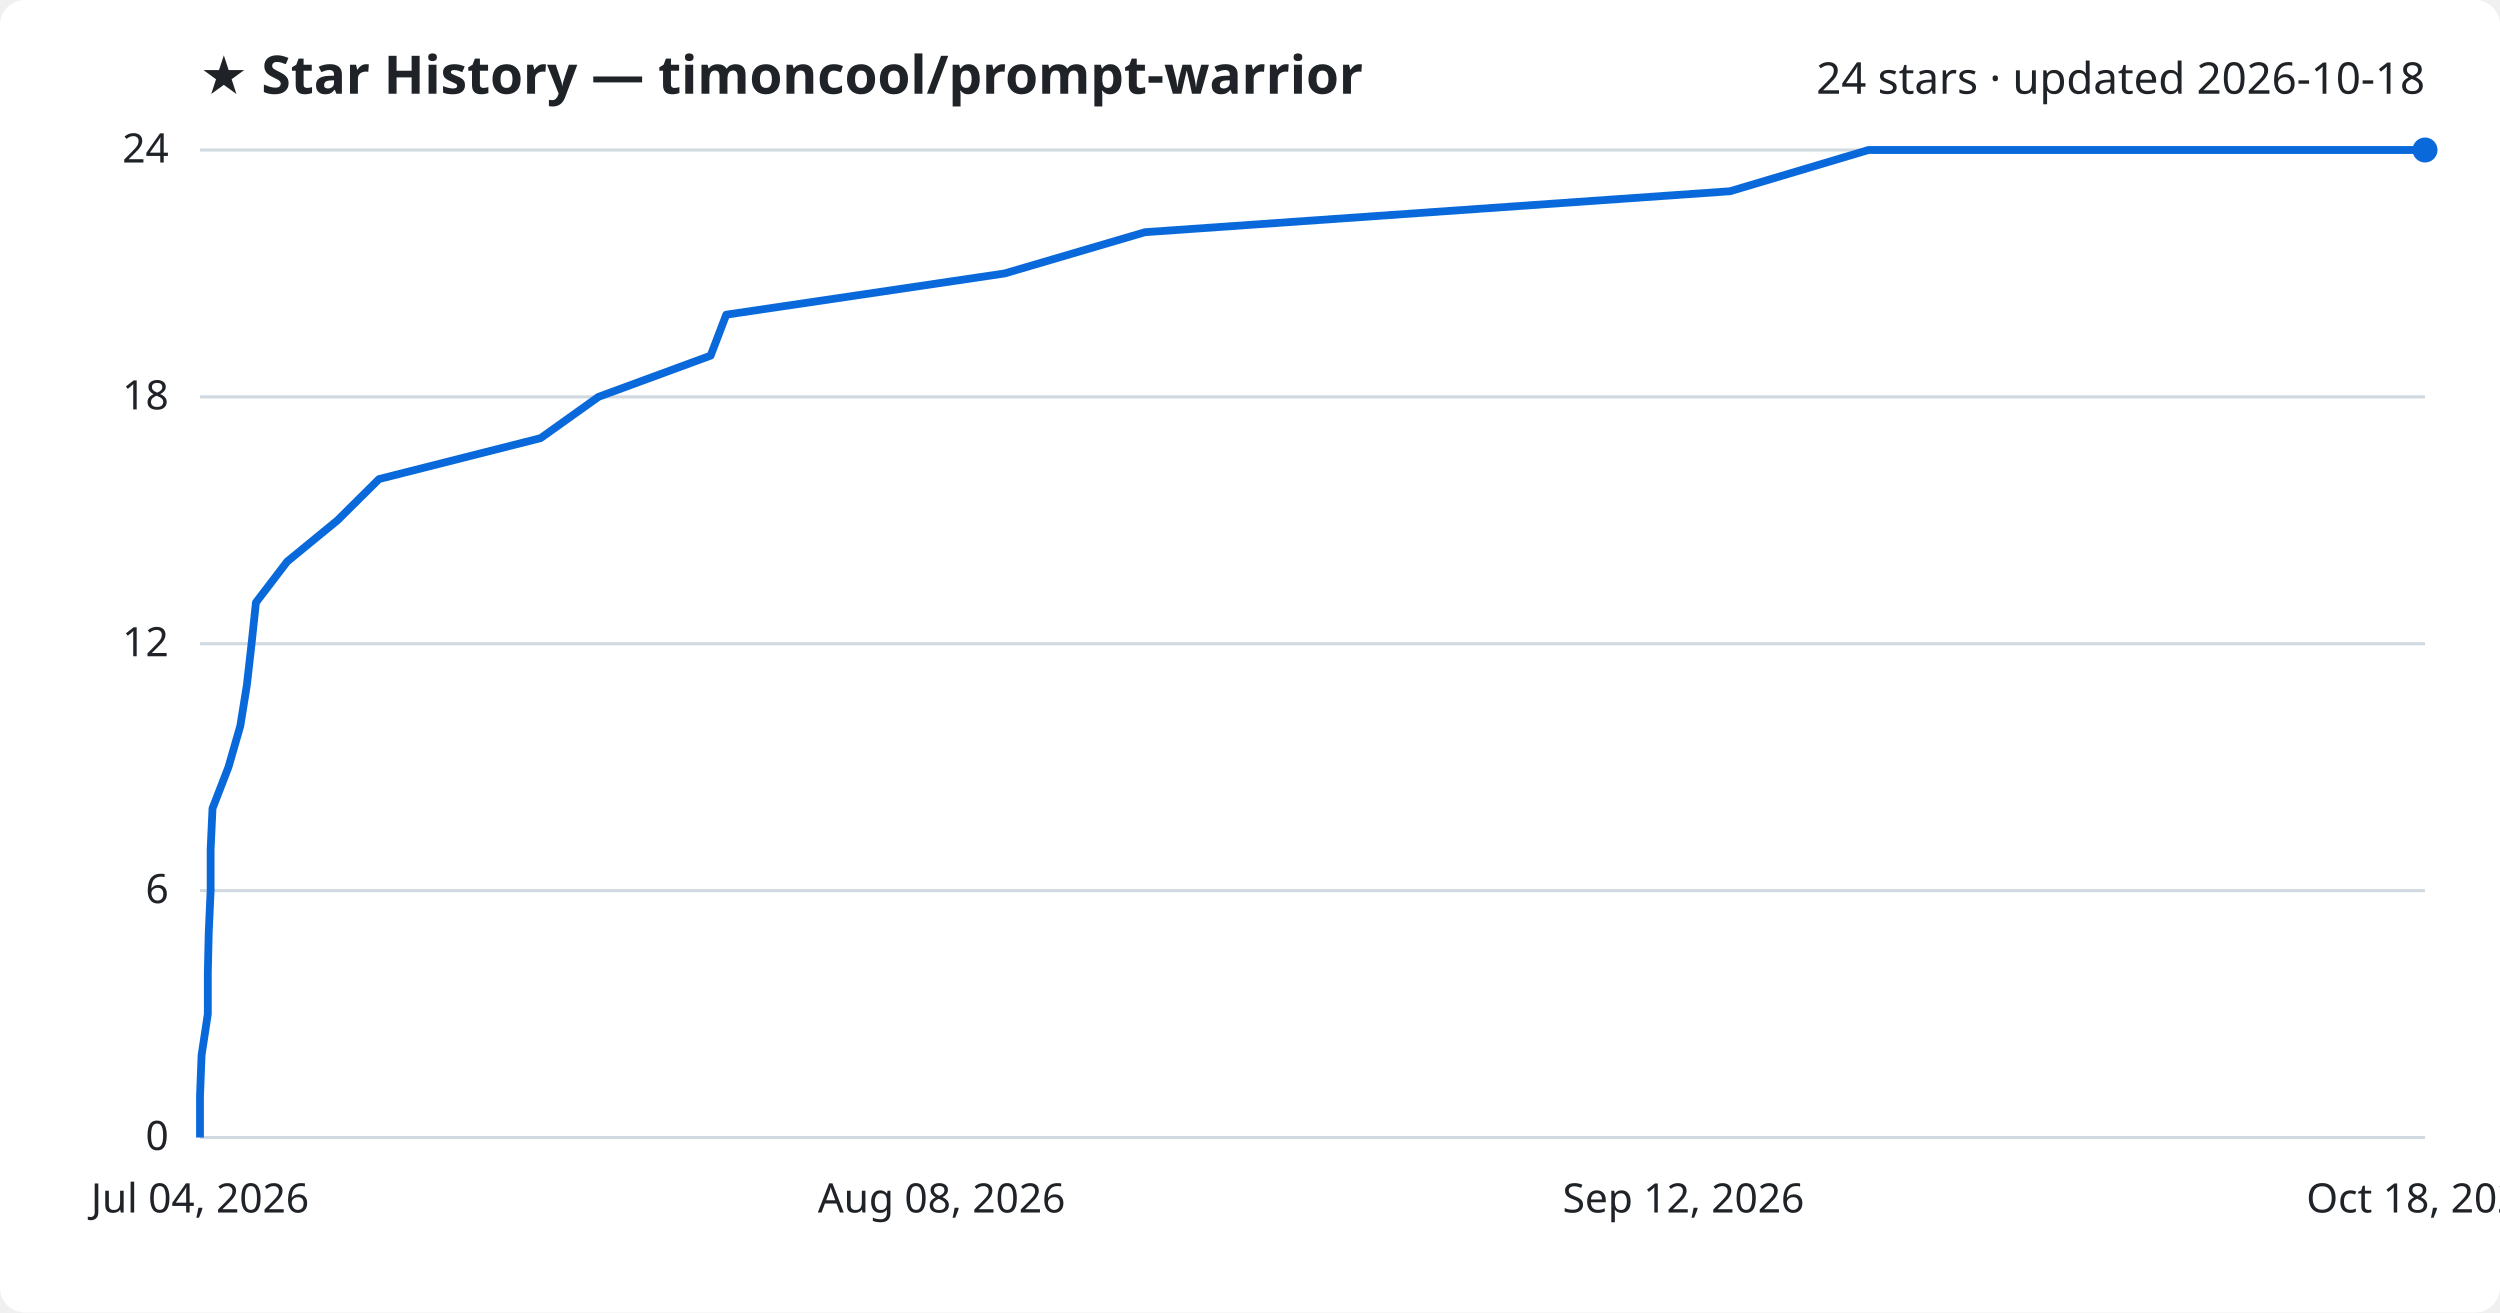
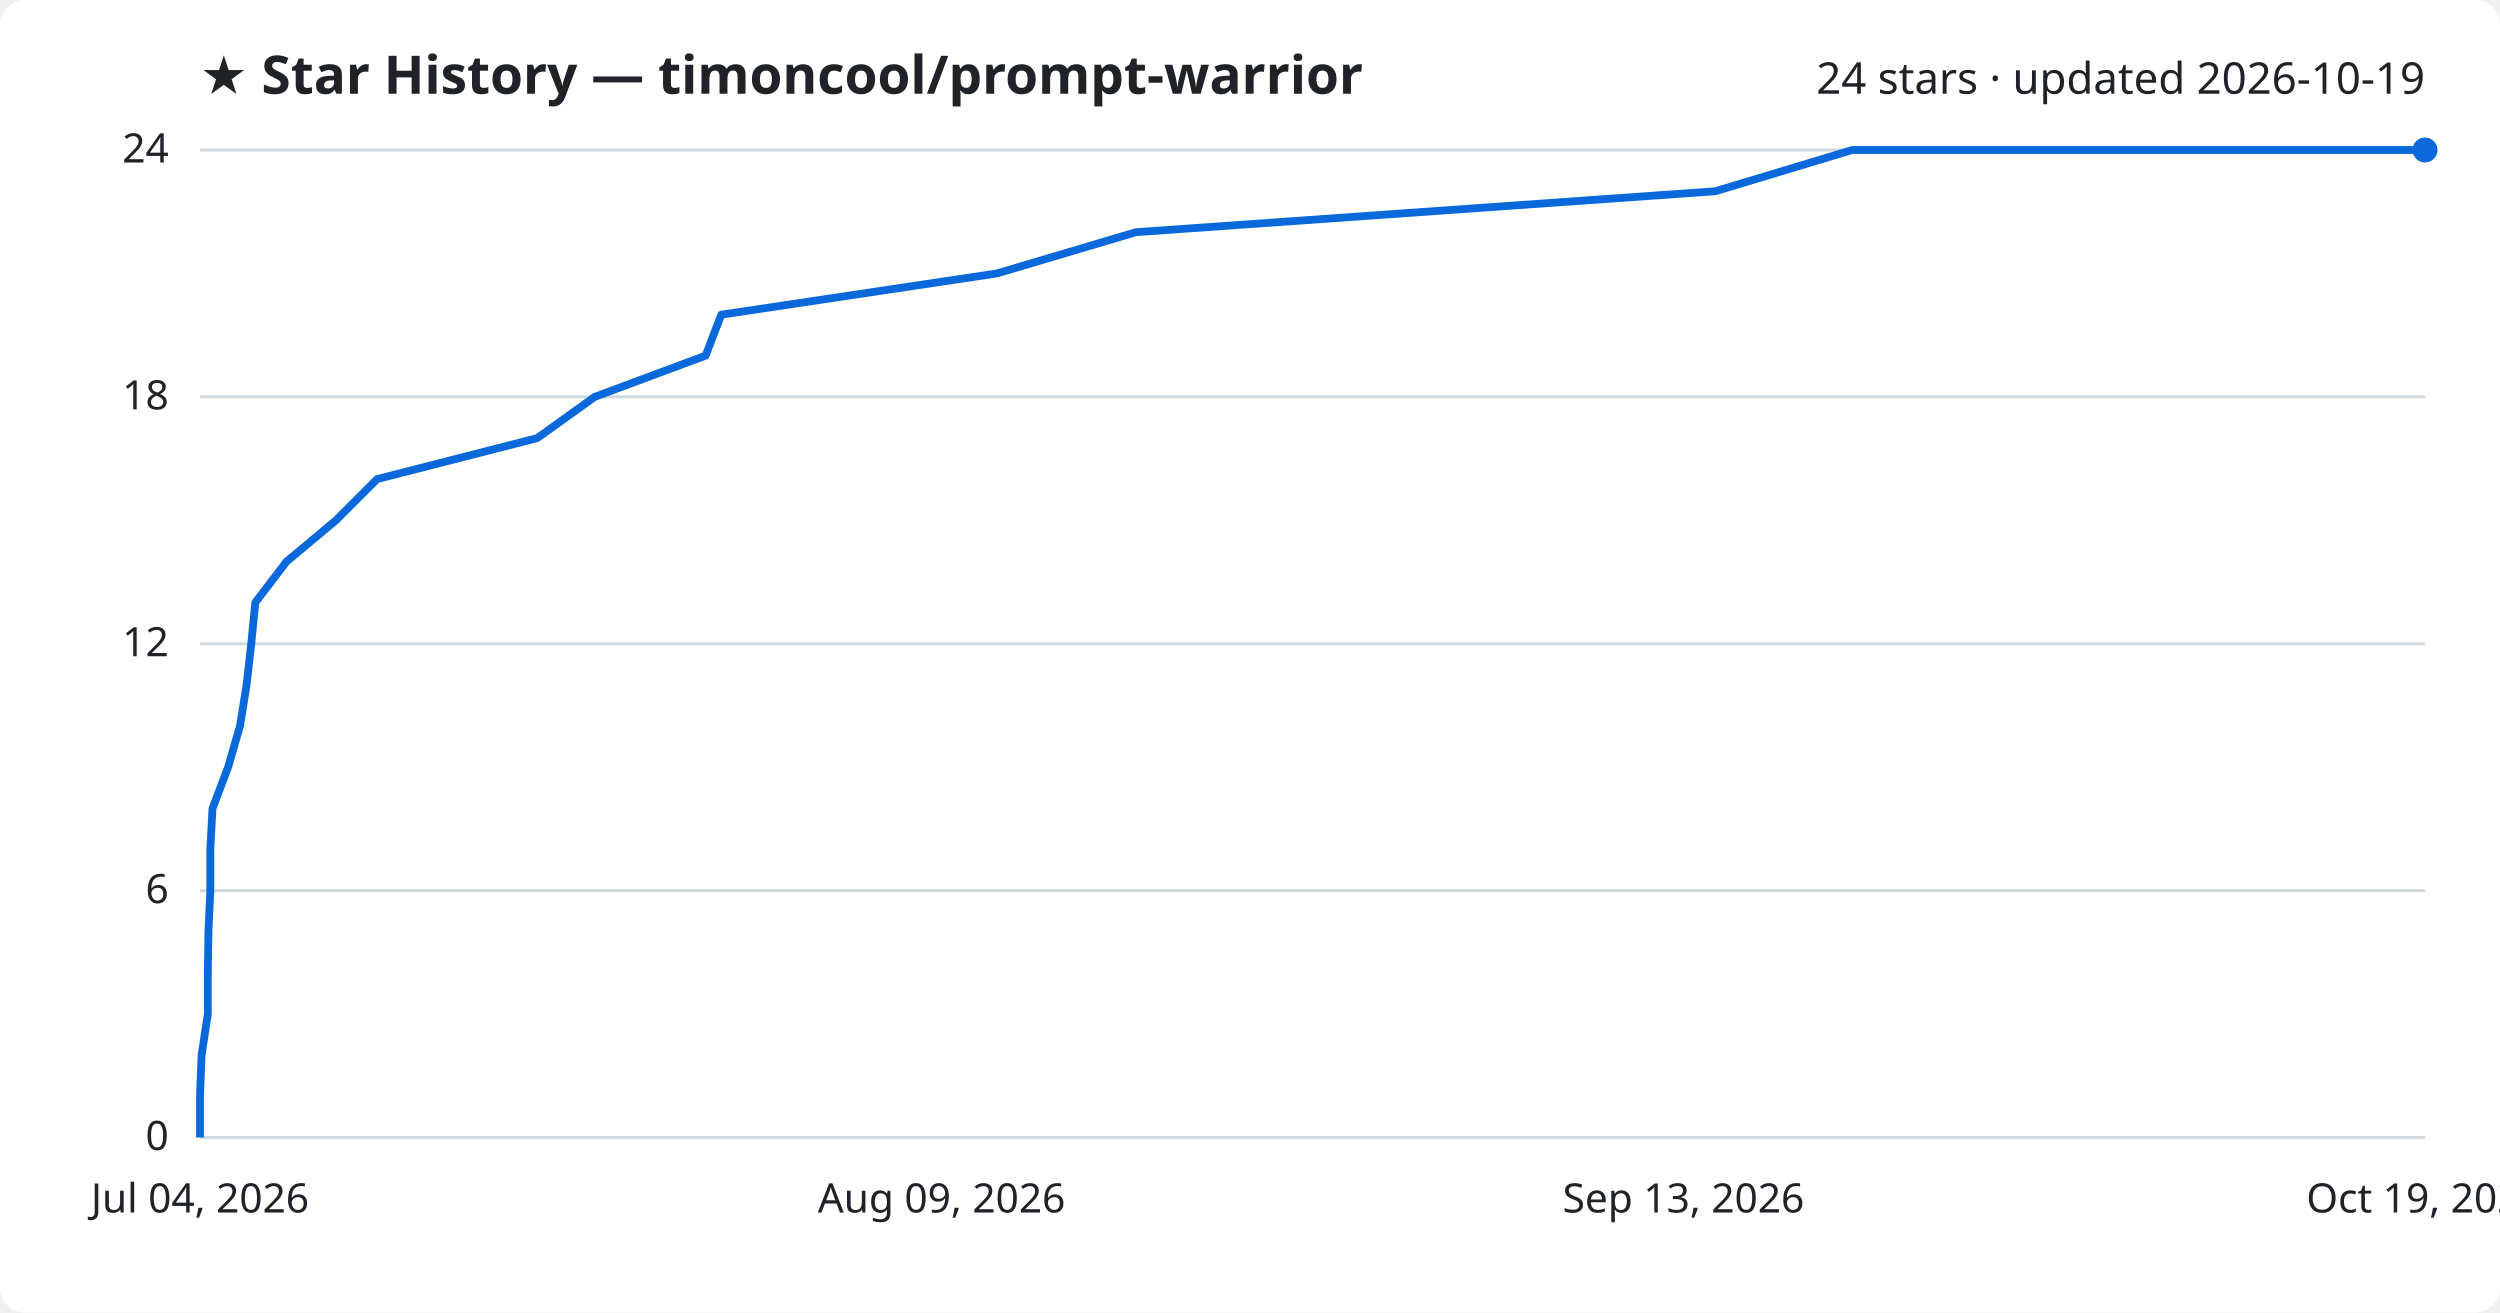
<svg xmlns="http://www.w3.org/2000/svg" viewBox="0 0 800 420" font-family="Segoe UI, sans-serif">
  <rect width="800" height="420" fill="#ffffff" rx="8" />
  <text x="64" y="30" fill="#1f2328" font-size="17" font-weight="700">★ Star History — timoncool/prompt-warrior</text>
-   <text x="776" y="30" fill="#1f2328" font-size="14" text-anchor="end">24 stars · updated 2026-10-18</text>
+   <text x="776" y="30" fill="#1f2328" font-size="14" text-anchor="end">24 stars · updated 2026-10-19</text>
  <line x1="64" y1="364.0" x2="776" y2="364.0" stroke="#d1d9e0" stroke-width="1" />
  <text x="54" y="368.0" fill="#1f2328" font-size="13" text-anchor="end">0</text>
  <line x1="64" y1="285.0" x2="776" y2="285.0" stroke="#d1d9e0" stroke-width="1" />
  <text x="54" y="289.0" fill="#1f2328" font-size="13" text-anchor="end">6</text>
  <line x1="64" y1="206.0" x2="776" y2="206.0" stroke="#d1d9e0" stroke-width="1" />
  <text x="54" y="210.0" fill="#1f2328" font-size="13" text-anchor="end">12</text>
  <line x1="64" y1="127.0" x2="776" y2="127.0" stroke="#d1d9e0" stroke-width="1" />
  <text x="54" y="131.0" fill="#1f2328" font-size="13" text-anchor="end">18</text>
  <line x1="64" y1="48.0" x2="776" y2="48.0" stroke="#d1d9e0" stroke-width="1" />
  <text x="54" y="52.0" fill="#1f2328" font-size="13" text-anchor="end">24</text>
-   <path d="M64.0,364.0 L64.0,350.8 L64.5,337.7 L66.5,324.5 L66.5,311.3 L66.8,298.2 L67.4,285.0 L67.4,271.8 L68.0,258.7 L73.1,245.5 L76.9,232.3 L79.0,219.2 L80.5,206.0 L81.9,192.8 L91.9,179.7 L108.0,166.5 L121.3,153.3 L173.0,140.2 L191.5,127.0 L227.4,113.8 L232.4,100.7 L321.5,87.5 L366.4,74.3 L553.6,61.2 L597.9,48.0 L776.0,48.0" fill="none" stroke="#0969da" stroke-width="2.5" stroke-linejoin="round" />
+   <path d="M64.0,364.0 L64.0,350.8 L64.5,337.7 L66.5,324.5 L66.5,311.3 L66.7,298.2 L67.3,285.0 L67.3,271.8 L68.0,258.7 L73.0,245.5 L76.8,232.3 L78.9,219.2 L80.4,206.0 L81.7,192.8 L91.7,179.7 L107.5,166.5 L120.7,153.3 L171.9,140.2 L190.3,127.0 L225.8,113.8 L230.8,100.7 L319.0,87.5 L363.5,74.3 L548.9,61.2 L592.7,48.0 L776.0,48.0" fill="none" stroke="#0969da" stroke-width="2.5" stroke-linejoin="round" />
  <circle cx="776.0" cy="48.0" r="4" fill="#0969da" />
  <text x="64.0" y="388" fill="#1f2328" font-size="13" text-anchor="middle">Jul 04, 2026</text>
-   <text x="301.3" y="388" fill="#1f2328" font-size="13" text-anchor="middle">Aug 08, 2026</text>
-   <text x="538.7" y="388" fill="#1f2328" font-size="13" text-anchor="middle">Sep 12, 2026</text>
-   <text x="776.0" y="388" fill="#1f2328" font-size="13" text-anchor="middle">Oct 18, 2026</text>
+   <text x="301.3" y="388" fill="#1f2328" font-size="13" text-anchor="middle">Aug 09, 2026</text>
+   <text x="538.7" y="388" fill="#1f2328" font-size="13" text-anchor="middle">Sep 13, 2026</text>
+   <text x="776.0" y="388" fill="#1f2328" font-size="13" text-anchor="middle">Oct 19, 2026</text>
</svg>
